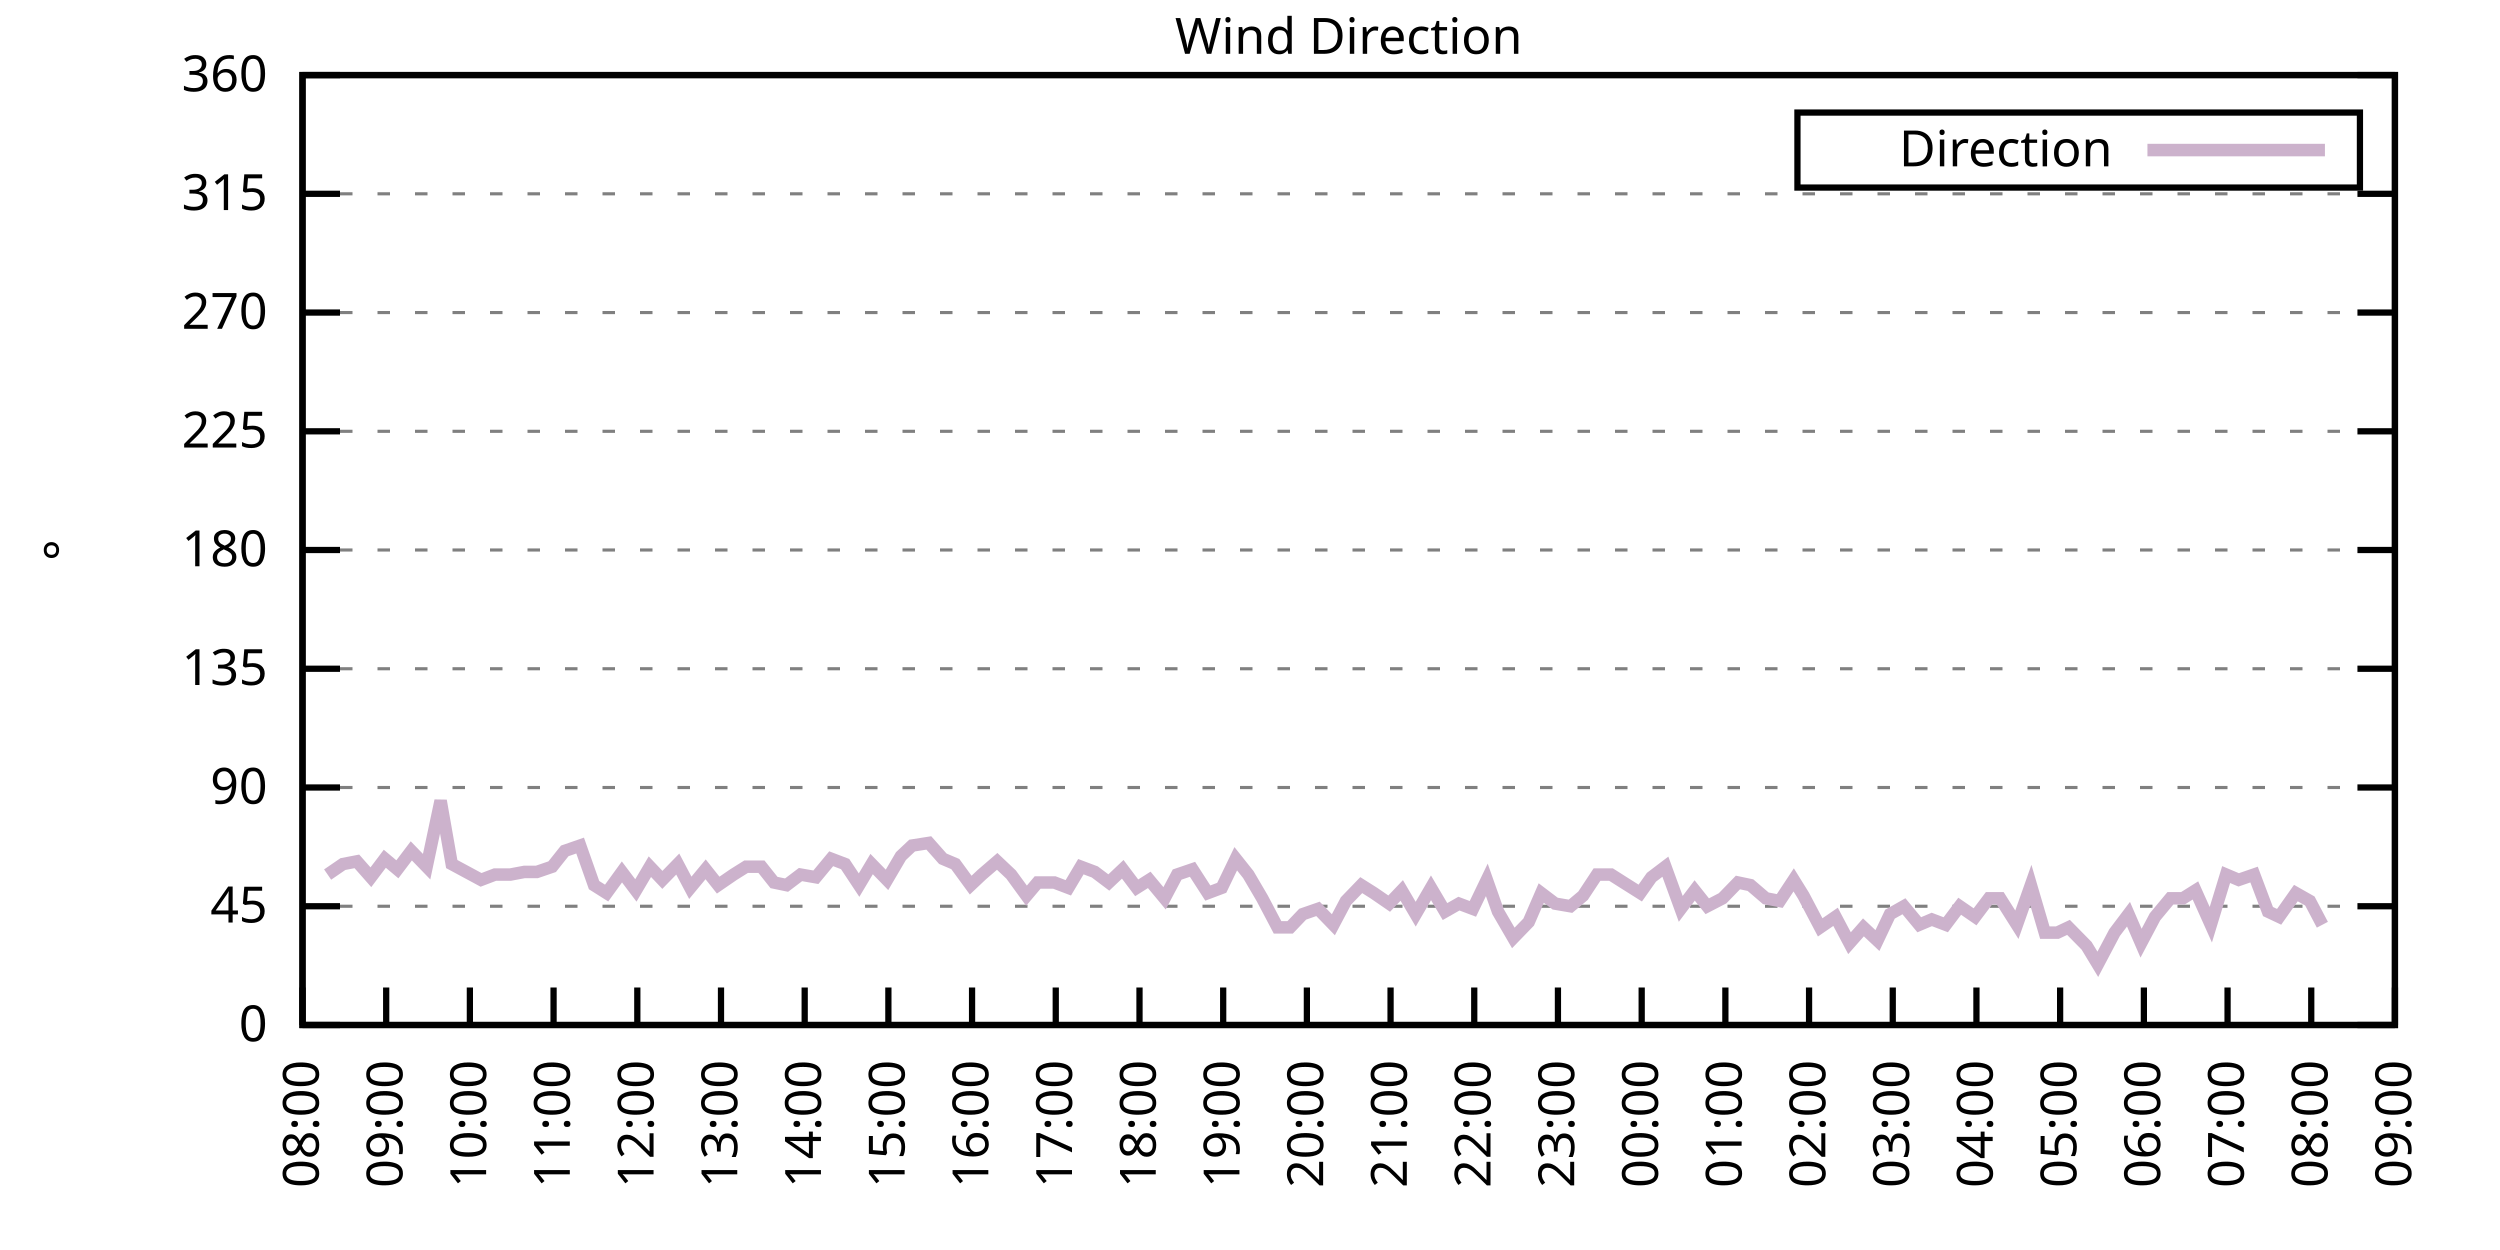
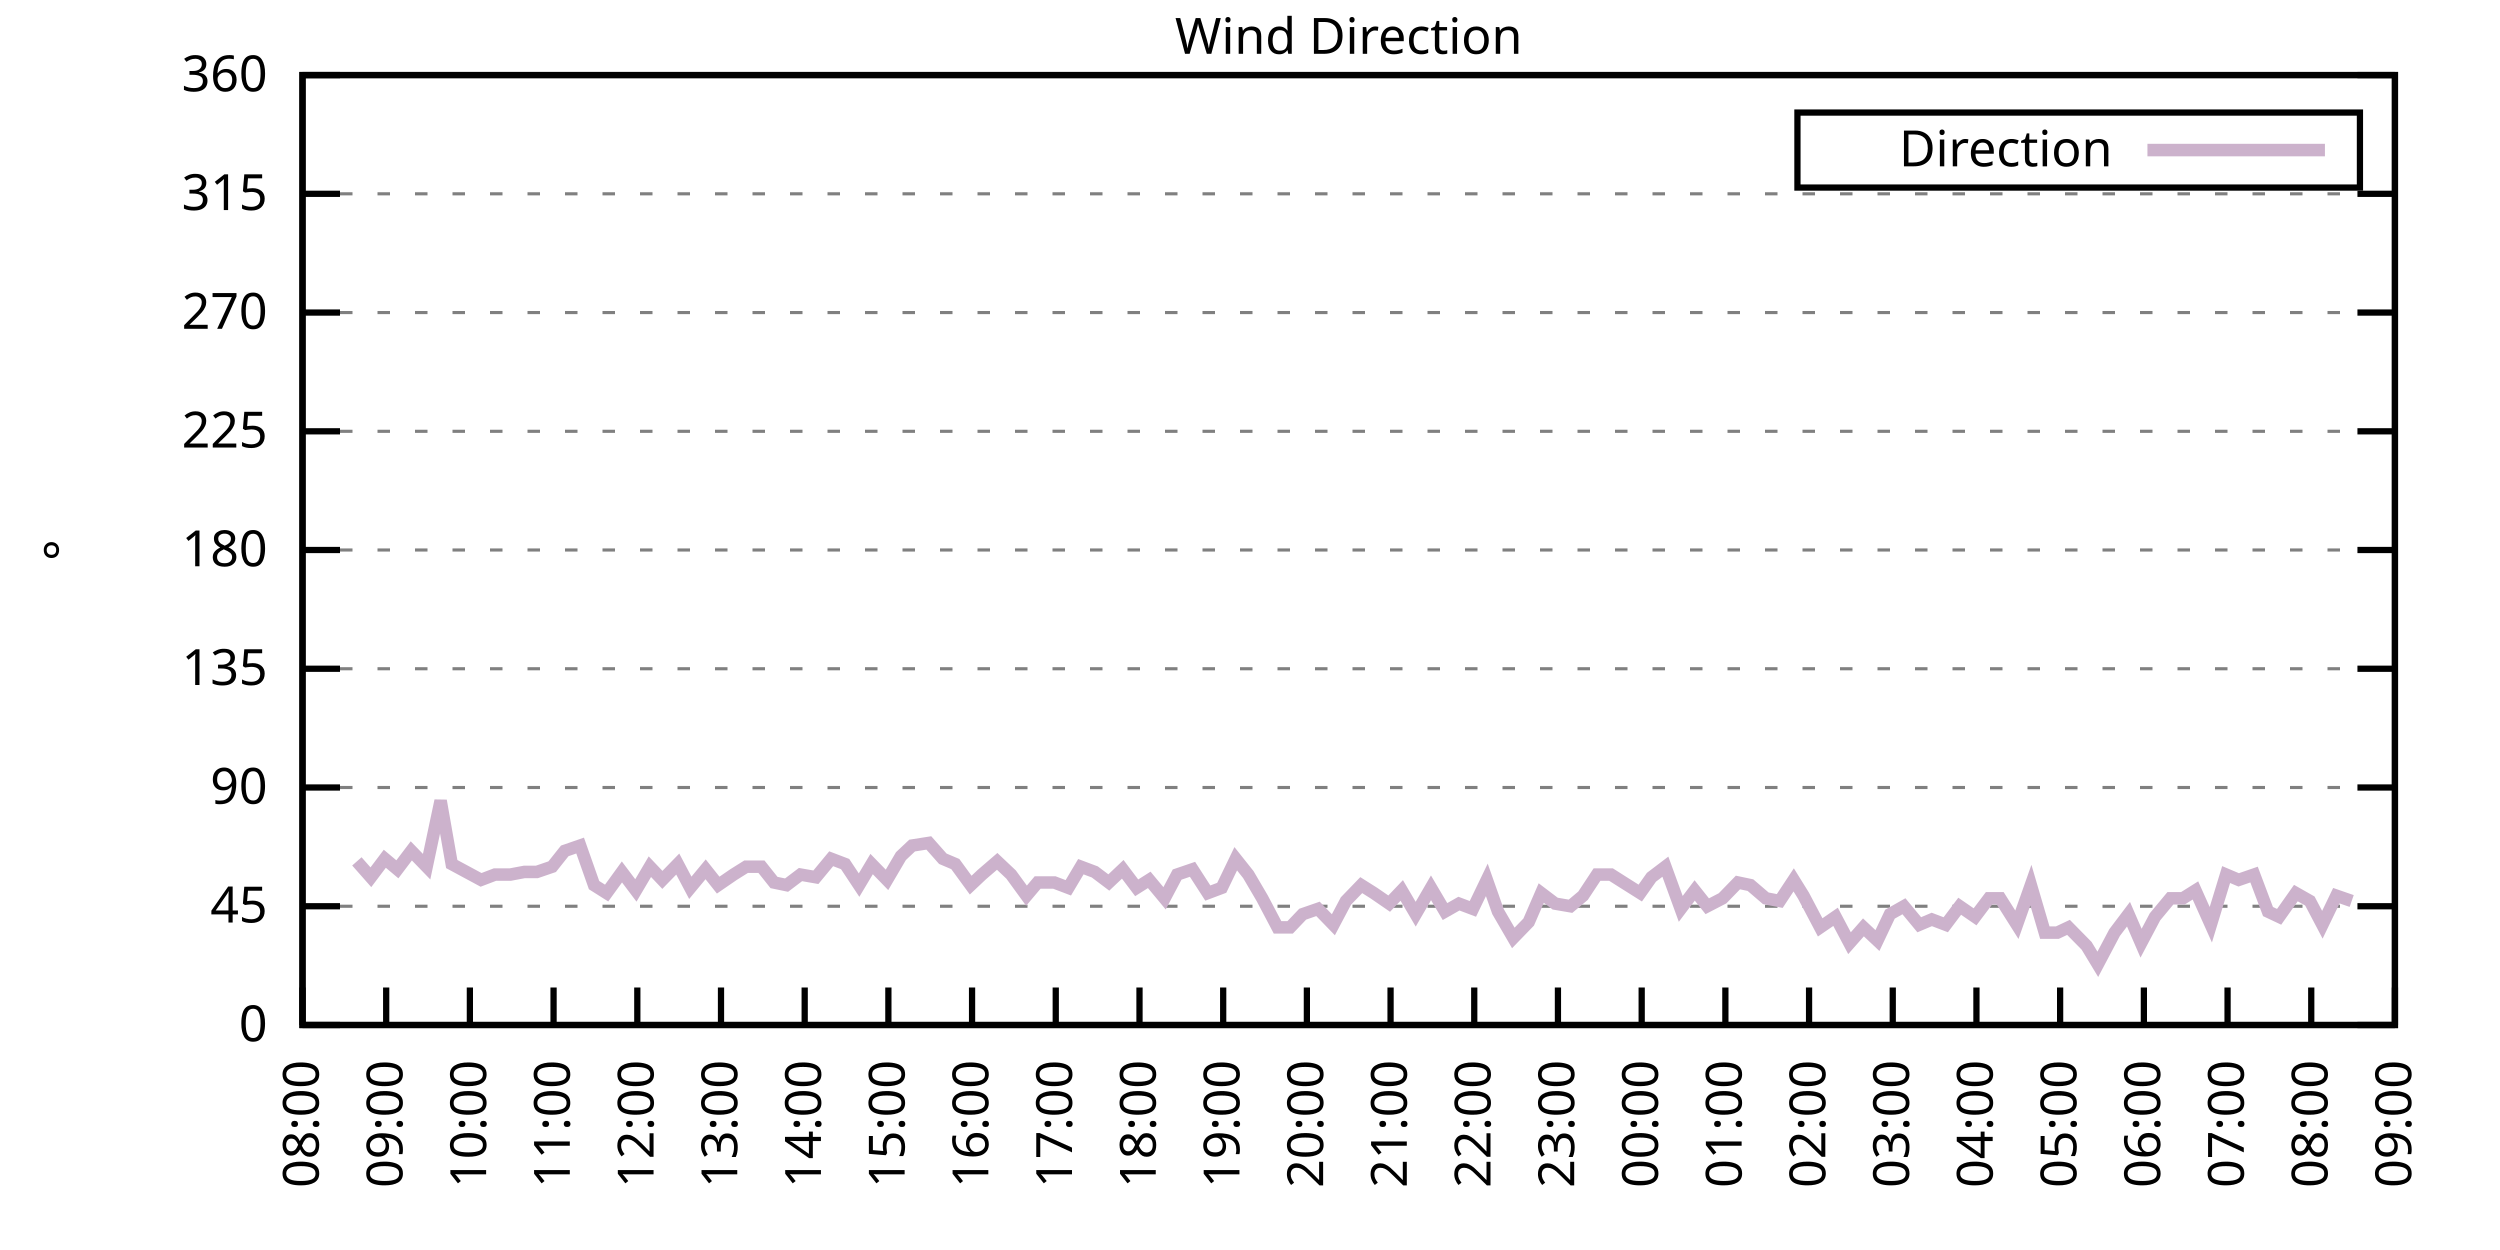
<svg xmlns="http://www.w3.org/2000/svg" xmlns:xlink="http://www.w3.org/1999/xlink" width="400" height="200" viewBox="0 0 400 200">
  <g id="gnuplot_canvas">
    <rect x="0" y="0" width="400" height="200" fill="none" />
    <defs>
      <circle id="gpDot" r="0.5" stroke-width="0.5" stroke="currentColor" />
      <path id="gpPt0" stroke-width="0.333" stroke="currentColor" d="M-1,0 h2 M0,-1 v2" />
      <path id="gpPt1" stroke-width="0.333" stroke="currentColor" d="M-1,-1 L1,1 M1,-1 L-1,1" />
      <path id="gpPt2" stroke-width="0.333" stroke="currentColor" d="M-1,0 L1,0 M0,-1 L0,1 M-1,-1 L1,1 M-1,1 L1,-1" />
      <rect id="gpPt3" stroke-width="0.333" stroke="currentColor" x="-1" y="-1" width="2" height="2" />
      <rect id="gpPt4" stroke-width="0.333" stroke="currentColor" fill="currentColor" x="-1" y="-1" width="2" height="2" />
      <circle id="gpPt5" stroke-width="0.333" stroke="currentColor" cx="0" cy="0" r="1" />
      <use xlink:href="#gpPt5" id="gpPt6" fill="currentColor" stroke="none" />
      <path id="gpPt7" stroke-width="0.333" stroke="currentColor" d="M0,-1.33 L-1.33,0.67 L1.33,0.67 z" />
      <use xlink:href="#gpPt7" id="gpPt8" fill="currentColor" stroke="none" />
      <use xlink:href="#gpPt7" id="gpPt9" stroke="currentColor" transform="rotate(180)" />
      <use xlink:href="#gpPt9" id="gpPt10" fill="currentColor" stroke="none" />
      <use xlink:href="#gpPt3" id="gpPt11" stroke="currentColor" transform="rotate(45)" />
      <use xlink:href="#gpPt11" id="gpPt12" fill="currentColor" stroke="none" />
      <path id="gpPt13" stroke-width="0.333" stroke="currentColor" d="M0,1.330 L1.265,0.411 L0.782,-1.067 L-0.782,-1.076 L-1.265,0.411 z" />
      <use xlink:href="#gpPt13" id="gpPt14" fill="currentColor" stroke="none" />
      <filter id="textbox" filterUnits="objectBoundingBox" x="0" y="0" height="1" width="1">
        <feFlood flood-color="white" flood-opacity="1" result="bgnd" />
        <feComposite in="SourceGraphic" in2="bgnd" operator="atop" />
      </filter>
      <filter id="greybox" filterUnits="objectBoundingBox" x="0" y="0" height="1" width="1">
        <feFlood flood-color="lightgrey" flood-opacity="1" result="grey" />
        <feComposite in="SourceGraphic" in2="grey" operator="atop" />
      </filter>
    </defs>
    <g fill="none" color="white" stroke="currentColor" stroke-width="1.00" stroke-linecap="butt" stroke-linejoin="miter">
</g>
    <g fill="none" color="black" stroke="currentColor" stroke-width="1.00" stroke-linecap="butt" stroke-linejoin="miter">
      <g stroke="none" shape-rendering="crispEdges">
        <polygon fill="rgb(255, 255, 255)" points="48.40,164.00 383.18,164.00 383.18,12.02 48.40,12.02 " />
      </g>
    </g>
    <g fill="none" color="black" stroke="currentColor" stroke-width="1.00" stroke-linecap="butt" stroke-linejoin="miter">
</g>
    <g fill="none" color="black" stroke="black" stroke-width="0.50" stroke-linecap="butt" stroke-linejoin="miter">
</g>
    <g fill="none" color="gray" stroke="currentColor" stroke-width="0.50" stroke-linecap="butt" stroke-linejoin="miter">
      <path stroke="gray" stroke-dasharray="2,4" class="gridline" d="M48.40,164.00 L383.19,164.00  " />
    </g>
    <g fill="none" color="gray" stroke="gray" stroke-width="1.00" stroke-linecap="butt" stroke-linejoin="miter">
</g>
    <g fill="none" color="black" stroke="currentColor" stroke-width="1.00" stroke-linecap="butt" stroke-linejoin="miter">
      <path stroke="black" d="M48.40,164.00 L54.40,164.00 M383.19,164.00 L377.19,164.00  " />
      <g transform="translate(42.80,166.60)" stroke="none" fill="black" font-family="Sans" font-size="8.00" text-anchor="end">
        <text>
          <tspan font-family="Sans"> 0</tspan>
        </text>
      </g>
    </g>
    <g fill="none" color="black" stroke="currentColor" stroke-width="1.00" stroke-linecap="butt" stroke-linejoin="miter">
</g>
    <g fill="none" color="black" stroke="black" stroke-width="0.50" stroke-linecap="butt" stroke-linejoin="miter">
</g>
    <g fill="none" color="gray" stroke="currentColor" stroke-width="0.50" stroke-linecap="butt" stroke-linejoin="miter">
      <path stroke="gray" stroke-dasharray="2,4" class="gridline" d="M48.40,145.00 L383.19,145.00  " />
    </g>
    <g fill="none" color="gray" stroke="gray" stroke-width="1.00" stroke-linecap="butt" stroke-linejoin="miter">
</g>
    <g fill="none" color="black" stroke="currentColor" stroke-width="1.00" stroke-linecap="butt" stroke-linejoin="miter">
      <path stroke="black" d="M48.40,145.00 L54.40,145.00 M383.19,145.00 L377.19,145.00  " />
      <g transform="translate(42.80,147.60)" stroke="none" fill="black" font-family="Sans" font-size="8.00" text-anchor="end">
        <text>
          <tspan font-family="Sans"> 45</tspan>
        </text>
      </g>
    </g>
    <g fill="none" color="black" stroke="currentColor" stroke-width="1.00" stroke-linecap="butt" stroke-linejoin="miter">
</g>
    <g fill="none" color="black" stroke="black" stroke-width="0.50" stroke-linecap="butt" stroke-linejoin="miter">
</g>
    <g fill="none" color="gray" stroke="currentColor" stroke-width="0.50" stroke-linecap="butt" stroke-linejoin="miter">
      <path stroke="gray" stroke-dasharray="2,4" class="gridline" d="M48.40,126.00 L383.19,126.00  " />
    </g>
    <g fill="none" color="gray" stroke="gray" stroke-width="1.00" stroke-linecap="butt" stroke-linejoin="miter">
</g>
    <g fill="none" color="black" stroke="currentColor" stroke-width="1.00" stroke-linecap="butt" stroke-linejoin="miter">
      <path stroke="black" d="M48.40,126.00 L54.40,126.00 M383.19,126.00 L377.19,126.00  " />
      <g transform="translate(42.80,128.60)" stroke="none" fill="black" font-family="Sans" font-size="8.00" text-anchor="end">
        <text>
          <tspan font-family="Sans"> 90</tspan>
        </text>
      </g>
    </g>
    <g fill="none" color="black" stroke="currentColor" stroke-width="1.00" stroke-linecap="butt" stroke-linejoin="miter">
</g>
    <g fill="none" color="black" stroke="black" stroke-width="0.50" stroke-linecap="butt" stroke-linejoin="miter">
</g>
    <g fill="none" color="gray" stroke="currentColor" stroke-width="0.50" stroke-linecap="butt" stroke-linejoin="miter">
      <path stroke="gray" stroke-dasharray="2,4" class="gridline" d="M48.40,107.00 L383.19,107.00  " />
    </g>
    <g fill="none" color="gray" stroke="gray" stroke-width="1.00" stroke-linecap="butt" stroke-linejoin="miter">
</g>
    <g fill="none" color="black" stroke="currentColor" stroke-width="1.00" stroke-linecap="butt" stroke-linejoin="miter">
      <path stroke="black" d="M48.40,107.00 L54.40,107.00 M383.19,107.00 L377.19,107.00  " />
      <g transform="translate(42.80,109.60)" stroke="none" fill="black" font-family="Sans" font-size="8.00" text-anchor="end">
        <text>
          <tspan font-family="Sans"> 135</tspan>
        </text>
      </g>
    </g>
    <g fill="none" color="black" stroke="currentColor" stroke-width="1.00" stroke-linecap="butt" stroke-linejoin="miter">
</g>
    <g fill="none" color="black" stroke="black" stroke-width="0.50" stroke-linecap="butt" stroke-linejoin="miter">
</g>
    <g fill="none" color="gray" stroke="currentColor" stroke-width="0.50" stroke-linecap="butt" stroke-linejoin="miter">
      <path stroke="gray" stroke-dasharray="2,4" class="gridline" d="M48.40,88.00 L383.19,88.00  " />
    </g>
    <g fill="none" color="gray" stroke="gray" stroke-width="1.00" stroke-linecap="butt" stroke-linejoin="miter">
</g>
    <g fill="none" color="black" stroke="currentColor" stroke-width="1.00" stroke-linecap="butt" stroke-linejoin="miter">
      <path stroke="black" d="M48.40,88.00 L54.40,88.00 M383.19,88.00 L377.19,88.00  " />
      <g transform="translate(42.80,90.60)" stroke="none" fill="black" font-family="Sans" font-size="8.00" text-anchor="end">
        <text>
          <tspan font-family="Sans"> 180</tspan>
        </text>
      </g>
    </g>
    <g fill="none" color="black" stroke="currentColor" stroke-width="1.00" stroke-linecap="butt" stroke-linejoin="miter">
</g>
    <g fill="none" color="black" stroke="black" stroke-width="0.50" stroke-linecap="butt" stroke-linejoin="miter">
</g>
    <g fill="none" color="gray" stroke="currentColor" stroke-width="0.50" stroke-linecap="butt" stroke-linejoin="miter">
      <path stroke="gray" stroke-dasharray="2,4" class="gridline" d="M48.40,69.01 L383.19,69.01  " />
    </g>
    <g fill="none" color="gray" stroke="gray" stroke-width="1.00" stroke-linecap="butt" stroke-linejoin="miter">
</g>
    <g fill="none" color="black" stroke="currentColor" stroke-width="1.00" stroke-linecap="butt" stroke-linejoin="miter">
      <path stroke="black" d="M48.40,69.01 L54.40,69.01 M383.19,69.01 L377.19,69.01  " />
      <g transform="translate(42.80,71.61)" stroke="none" fill="black" font-family="Sans" font-size="8.00" text-anchor="end">
        <text>
          <tspan font-family="Sans"> 225</tspan>
        </text>
      </g>
    </g>
    <g fill="none" color="black" stroke="currentColor" stroke-width="1.00" stroke-linecap="butt" stroke-linejoin="miter">
</g>
    <g fill="none" color="black" stroke="black" stroke-width="0.50" stroke-linecap="butt" stroke-linejoin="miter">
</g>
    <g fill="none" color="gray" stroke="currentColor" stroke-width="0.50" stroke-linecap="butt" stroke-linejoin="miter">
      <path stroke="gray" stroke-dasharray="2,4" class="gridline" d="M48.40,50.01 L383.19,50.01  " />
    </g>
    <g fill="none" color="gray" stroke="gray" stroke-width="1.00" stroke-linecap="butt" stroke-linejoin="miter">
</g>
    <g fill="none" color="black" stroke="currentColor" stroke-width="1.00" stroke-linecap="butt" stroke-linejoin="miter">
      <path stroke="black" d="M48.40,50.01 L54.40,50.01 M383.19,50.01 L377.19,50.01  " />
      <g transform="translate(42.80,52.61)" stroke="none" fill="black" font-family="Sans" font-size="8.00" text-anchor="end">
        <text>
          <tspan font-family="Sans"> 270</tspan>
        </text>
      </g>
    </g>
    <g fill="none" color="black" stroke="currentColor" stroke-width="1.00" stroke-linecap="butt" stroke-linejoin="miter">
</g>
    <g fill="none" color="black" stroke="black" stroke-width="0.50" stroke-linecap="butt" stroke-linejoin="miter">
</g>
    <g fill="none" color="gray" stroke="currentColor" stroke-width="0.50" stroke-linecap="butt" stroke-linejoin="miter">
      <path stroke="gray" stroke-dasharray="2,4" class="gridline" d="M48.40,31.01 L383.19,31.01  " />
    </g>
    <g fill="none" color="gray" stroke="gray" stroke-width="1.00" stroke-linecap="butt" stroke-linejoin="miter">
</g>
    <g fill="none" color="black" stroke="currentColor" stroke-width="1.00" stroke-linecap="butt" stroke-linejoin="miter">
      <path stroke="black" d="M48.40,31.01 L54.40,31.01 M383.19,31.01 L377.19,31.01  " />
      <g transform="translate(42.80,33.61)" stroke="none" fill="black" font-family="Sans" font-size="8.00" text-anchor="end">
        <text>
          <tspan font-family="Sans"> 315</tspan>
        </text>
      </g>
    </g>
    <g fill="none" color="black" stroke="currentColor" stroke-width="1.00" stroke-linecap="butt" stroke-linejoin="miter">
</g>
    <g fill="none" color="black" stroke="black" stroke-width="0.50" stroke-linecap="butt" stroke-linejoin="miter">
</g>
    <g fill="none" color="gray" stroke="currentColor" stroke-width="0.50" stroke-linecap="butt" stroke-linejoin="miter">
      <path stroke="gray" stroke-dasharray="2,4" class="gridline" d="M48.40,12.01 L383.19,12.01  " />
    </g>
    <g fill="none" color="gray" stroke="gray" stroke-width="1.00" stroke-linecap="butt" stroke-linejoin="miter">
</g>
    <g fill="none" color="black" stroke="currentColor" stroke-width="1.00" stroke-linecap="butt" stroke-linejoin="miter">
      <path stroke="black" d="M48.40,12.01 L54.40,12.01 M383.19,12.01 L377.19,12.01  " />
      <g transform="translate(42.80,14.61)" stroke="none" fill="black" font-family="Sans" font-size="8.00" text-anchor="end">
        <text>
          <tspan font-family="Sans"> 360</tspan>
        </text>
      </g>
    </g>
    <g fill="none" color="black" stroke="currentColor" stroke-width="1.00" stroke-linecap="butt" stroke-linejoin="miter">
      <path stroke="black" d="M48.40,164.00 L48.40,158.00  " />
      <g transform="translate(51.00,169.60) rotate(270.00)" stroke="none" fill="black" font-family="Sans" font-size="8.00" text-anchor="end">
        <text>
          <tspan font-family="Sans">08:00</tspan>
        </text>
      </g>
    </g>
    <g fill="none" color="black" stroke="currentColor" stroke-width="1.00" stroke-linecap="butt" stroke-linejoin="miter">
      <path stroke="black" d="M61.79,164.00 L61.79,158.00  " />
      <g transform="translate(64.39,169.60) rotate(270.00)" stroke="none" fill="black" font-family="Sans" font-size="8.00" text-anchor="end">
        <text>
          <tspan font-family="Sans">09:00</tspan>
        </text>
      </g>
    </g>
    <g fill="none" color="black" stroke="currentColor" stroke-width="1.00" stroke-linecap="butt" stroke-linejoin="miter">
      <path stroke="black" d="M75.18,164.00 L75.18,158.00  " />
      <g transform="translate(77.78,169.60) rotate(270.00)" stroke="none" fill="black" font-family="Sans" font-size="8.00" text-anchor="end">
        <text>
          <tspan font-family="Sans">10:00</tspan>
        </text>
      </g>
    </g>
    <g fill="none" color="black" stroke="currentColor" stroke-width="1.00" stroke-linecap="butt" stroke-linejoin="miter">
      <path stroke="black" d="M88.57,164.00 L88.57,158.00  " />
      <g transform="translate(91.17,169.60) rotate(270.00)" stroke="none" fill="black" font-family="Sans" font-size="8.00" text-anchor="end">
        <text>
          <tspan font-family="Sans">11:00</tspan>
        </text>
      </g>
    </g>
    <g fill="none" color="black" stroke="currentColor" stroke-width="1.00" stroke-linecap="butt" stroke-linejoin="miter">
      <path stroke="black" d="M101.97,164.00 L101.97,158.00  " />
      <g transform="translate(104.57,169.60) rotate(270.00)" stroke="none" fill="black" font-family="Sans" font-size="8.00" text-anchor="end">
        <text>
          <tspan font-family="Sans">12:00</tspan>
        </text>
      </g>
    </g>
    <g fill="none" color="black" stroke="currentColor" stroke-width="1.00" stroke-linecap="butt" stroke-linejoin="miter">
      <path stroke="black" d="M115.36,164.00 L115.36,158.00  " />
      <g transform="translate(117.96,169.60) rotate(270.00)" stroke="none" fill="black" font-family="Sans" font-size="8.00" text-anchor="end">
        <text>
          <tspan font-family="Sans">13:00</tspan>
        </text>
      </g>
    </g>
    <g fill="none" color="black" stroke="currentColor" stroke-width="1.00" stroke-linecap="butt" stroke-linejoin="miter">
      <path stroke="black" d="M128.75,164.00 L128.75,158.00  " />
      <g transform="translate(131.35,169.60) rotate(270.00)" stroke="none" fill="black" font-family="Sans" font-size="8.00" text-anchor="end">
        <text>
          <tspan font-family="Sans">14:00</tspan>
        </text>
      </g>
    </g>
    <g fill="none" color="black" stroke="currentColor" stroke-width="1.00" stroke-linecap="butt" stroke-linejoin="miter">
      <path stroke="black" d="M142.14,164.00 L142.14,158.00  " />
      <g transform="translate(144.74,169.60) rotate(270.00)" stroke="none" fill="black" font-family="Sans" font-size="8.00" text-anchor="end">
        <text>
          <tspan font-family="Sans">15:00</tspan>
        </text>
      </g>
    </g>
    <g fill="none" color="black" stroke="currentColor" stroke-width="1.00" stroke-linecap="butt" stroke-linejoin="miter">
      <path stroke="black" d="M155.53,164.00 L155.53,158.00  " />
      <g transform="translate(158.13,169.60) rotate(270.00)" stroke="none" fill="black" font-family="Sans" font-size="8.00" text-anchor="end">
        <text>
          <tspan font-family="Sans">16:00</tspan>
        </text>
      </g>
    </g>
    <g fill="none" color="black" stroke="currentColor" stroke-width="1.00" stroke-linecap="butt" stroke-linejoin="miter">
      <path stroke="black" d="M168.92,164.00 L168.92,158.00  " />
      <g transform="translate(171.52,169.60) rotate(270.00)" stroke="none" fill="black" font-family="Sans" font-size="8.00" text-anchor="end">
        <text>
          <tspan font-family="Sans">17:00</tspan>
        </text>
      </g>
    </g>
    <g fill="none" color="black" stroke="currentColor" stroke-width="1.00" stroke-linecap="butt" stroke-linejoin="miter">
      <path stroke="black" d="M182.32,164.00 L182.32,158.00  " />
      <g transform="translate(184.92,169.60) rotate(270.00)" stroke="none" fill="black" font-family="Sans" font-size="8.00" text-anchor="end">
        <text>
          <tspan font-family="Sans">18:00</tspan>
        </text>
      </g>
    </g>
    <g fill="none" color="black" stroke="currentColor" stroke-width="1.00" stroke-linecap="butt" stroke-linejoin="miter">
      <path stroke="black" d="M195.71,164.00 L195.71,158.00  " />
      <g transform="translate(198.31,169.60) rotate(270.00)" stroke="none" fill="black" font-family="Sans" font-size="8.00" text-anchor="end">
        <text>
          <tspan font-family="Sans">19:00</tspan>
        </text>
      </g>
    </g>
    <g fill="none" color="black" stroke="currentColor" stroke-width="1.00" stroke-linecap="butt" stroke-linejoin="miter">
      <path stroke="black" d="M209.10,164.00 L209.10,158.00  " />
      <g transform="translate(211.70,169.60) rotate(270.00)" stroke="none" fill="black" font-family="Sans" font-size="8.00" text-anchor="end">
        <text>
          <tspan font-family="Sans">20:00</tspan>
        </text>
      </g>
    </g>
    <g fill="none" color="black" stroke="currentColor" stroke-width="1.00" stroke-linecap="butt" stroke-linejoin="miter">
      <path stroke="black" d="M222.49,164.00 L222.49,158.00  " />
      <g transform="translate(225.09,169.60) rotate(270.00)" stroke="none" fill="black" font-family="Sans" font-size="8.00" text-anchor="end">
        <text>
          <tspan font-family="Sans">21:00</tspan>
        </text>
      </g>
    </g>
    <g fill="none" color="black" stroke="currentColor" stroke-width="1.00" stroke-linecap="butt" stroke-linejoin="miter">
      <path stroke="black" d="M235.88,164.00 L235.88,158.00  " />
      <g transform="translate(238.48,169.60) rotate(270.00)" stroke="none" fill="black" font-family="Sans" font-size="8.00" text-anchor="end">
        <text>
          <tspan font-family="Sans">22:00</tspan>
        </text>
      </g>
    </g>
    <g fill="none" color="black" stroke="currentColor" stroke-width="1.00" stroke-linecap="butt" stroke-linejoin="miter">
      <path stroke="black" d="M249.27,164.00 L249.27,158.00  " />
      <g transform="translate(251.87,169.60) rotate(270.00)" stroke="none" fill="black" font-family="Sans" font-size="8.00" text-anchor="end">
        <text>
          <tspan font-family="Sans">23:00</tspan>
        </text>
      </g>
    </g>
    <g fill="none" color="black" stroke="currentColor" stroke-width="1.00" stroke-linecap="butt" stroke-linejoin="miter">
      <path stroke="black" d="M262.67,164.00 L262.67,158.00  " />
      <g transform="translate(265.27,169.60) rotate(270.00)" stroke="none" fill="black" font-family="Sans" font-size="8.00" text-anchor="end">
        <text>
          <tspan font-family="Sans">00:00</tspan>
        </text>
      </g>
    </g>
    <g fill="none" color="black" stroke="currentColor" stroke-width="1.00" stroke-linecap="butt" stroke-linejoin="miter">
      <path stroke="black" d="M276.06,164.00 L276.06,158.00  " />
      <g transform="translate(278.66,169.60) rotate(270.00)" stroke="none" fill="black" font-family="Sans" font-size="8.00" text-anchor="end">
        <text>
          <tspan font-family="Sans">01:00</tspan>
        </text>
      </g>
    </g>
    <g fill="none" color="black" stroke="currentColor" stroke-width="1.00" stroke-linecap="butt" stroke-linejoin="miter">
      <path stroke="black" d="M289.45,164.00 L289.45,158.00  " />
      <g transform="translate(292.05,169.60) rotate(270.00)" stroke="none" fill="black" font-family="Sans" font-size="8.00" text-anchor="end">
        <text>
          <tspan font-family="Sans">02:00</tspan>
        </text>
      </g>
    </g>
    <g fill="none" color="black" stroke="currentColor" stroke-width="1.00" stroke-linecap="butt" stroke-linejoin="miter">
      <path stroke="black" d="M302.84,164.00 L302.84,158.00  " />
      <g transform="translate(305.44,169.60) rotate(270.00)" stroke="none" fill="black" font-family="Sans" font-size="8.00" text-anchor="end">
        <text>
          <tspan font-family="Sans">03:00</tspan>
        </text>
      </g>
    </g>
    <g fill="none" color="black" stroke="currentColor" stroke-width="1.00" stroke-linecap="butt" stroke-linejoin="miter">
      <path stroke="black" d="M316.23,164.00 L316.23,158.00  " />
      <g transform="translate(318.83,169.60) rotate(270.00)" stroke="none" fill="black" font-family="Sans" font-size="8.00" text-anchor="end">
        <text>
          <tspan font-family="Sans">04:00</tspan>
        </text>
      </g>
    </g>
    <g fill="none" color="black" stroke="currentColor" stroke-width="1.00" stroke-linecap="butt" stroke-linejoin="miter">
      <path stroke="black" d="M329.62,164.00 L329.62,158.00  " />
      <g transform="translate(332.22,169.60) rotate(270.00)" stroke="none" fill="black" font-family="Sans" font-size="8.00" text-anchor="end">
        <text>
          <tspan font-family="Sans">05:00</tspan>
        </text>
      </g>
    </g>
    <g fill="none" color="black" stroke="currentColor" stroke-width="1.00" stroke-linecap="butt" stroke-linejoin="miter">
      <path stroke="black" d="M343.02,164.00 L343.02,158.00  " />
      <g transform="translate(345.62,169.60) rotate(270.00)" stroke="none" fill="black" font-family="Sans" font-size="8.00" text-anchor="end">
        <text>
          <tspan font-family="Sans">06:00</tspan>
        </text>
      </g>
    </g>
    <g fill="none" color="black" stroke="currentColor" stroke-width="1.00" stroke-linecap="butt" stroke-linejoin="miter">
      <path stroke="black" d="M356.41,164.00 L356.41,158.00  " />
      <g transform="translate(359.01,169.60) rotate(270.00)" stroke="none" fill="black" font-family="Sans" font-size="8.00" text-anchor="end">
        <text>
          <tspan font-family="Sans">07:00</tspan>
        </text>
      </g>
    </g>
    <g fill="none" color="black" stroke="currentColor" stroke-width="1.00" stroke-linecap="butt" stroke-linejoin="miter">
      <path stroke="black" d="M369.80,164.00 L369.80,158.00  " />
      <g transform="translate(372.40,169.60) rotate(270.00)" stroke="none" fill="black" font-family="Sans" font-size="8.00" text-anchor="end">
        <text>
          <tspan font-family="Sans">08:00</tspan>
        </text>
      </g>
    </g>
    <g fill="none" color="black" stroke="currentColor" stroke-width="1.00" stroke-linecap="butt" stroke-linejoin="miter">
      <path stroke="black" d="M383.19,164.00 L383.19,158.00  " />
      <g transform="translate(385.79,169.60) rotate(270.00)" stroke="none" fill="black" font-family="Sans" font-size="8.00" text-anchor="end">
        <text>
          <tspan font-family="Sans">09:00</tspan>
        </text>
      </g>
    </g>
    <g fill="none" color="black" stroke="currentColor" stroke-width="1.00" stroke-linecap="butt" stroke-linejoin="miter">
</g>
    <g fill="none" color="black" stroke="currentColor" stroke-width="1.00" stroke-linecap="butt" stroke-linejoin="miter">
      <path stroke="black" d="M48.40,12.01 L48.40,164.00 L383.19,164.00 L383.19,12.01 L48.40,12.01 Z  " />
    </g>
    <g fill="none" color="black" stroke="currentColor" stroke-width="1.00" stroke-linecap="butt" stroke-linejoin="miter">
</g>
    <g fill="none" color="black" stroke="currentColor" stroke-width="1.00" stroke-linecap="butt" stroke-linejoin="miter">
      <path stroke="black" d="M287.59,30.01 L287.59,18.01 L377.59,18.01 L377.59,30.01 L287.59,30.01 Z  " />
    </g>
    <g id="Wind_direction_plot_1">
      <g fill="none" color="white" stroke="black" stroke-width="2.00" stroke-linecap="butt" stroke-linejoin="miter">
</g>
      <g fill="none" color="black" stroke="currentColor" stroke-width="2.00" stroke-linecap="butt" stroke-linejoin="miter">
        <g transform="translate(337.99,26.61)" stroke="none" fill="black" font-family="Sans" font-size="8.00" text-anchor="end">
          <text>
            <tspan font-family="Sans">Direction</tspan>
          </text>
        </g>
      </g>
      <g fill="none" color="black" stroke="currentColor" stroke-width="2.00" stroke-linecap="butt" stroke-linejoin="miter">
-         <path stroke="rgb(204, 178, 204)" d="M343.59,24.01 L371.99,24.01 M52.42,139.93 L54.87,138.25 L57.10,137.82 L59.34,140.36 L61.57,137.40 L63.58,139.09   L65.81,136.14 L68.26,138.67 L70.50,128.11 L72.28,138.25 L76.97,140.78 L79.20,139.93 L81.66,139.93 L83.89,139.51   L85.90,139.51 L88.35,138.67 L90.36,136.14 L92.82,135.29 L95.05,141.62 L97.06,142.89 L99.51,139.51 L101.74,142.47   L103.98,138.67 L105.98,140.78 L108.44,138.25 L110.45,142.05 L112.90,139.09 L114.91,141.62 L117.37,139.93 L119.38,138.67   L121.83,138.67 L123.84,141.20 L125.85,141.62 L128.08,139.93 L130.54,140.36 L132.99,137.40 L135.22,138.25 L137.45,141.62   L139.46,138.25 L141.92,140.78 L144.15,136.98 L145.94,135.29 L148.61,134.87 L150.85,137.40 L152.85,138.25 L155.31,141.62   L157.10,139.93 L159.55,137.82 L161.78,139.93 L164.24,143.31 L166.02,141.20 L168.70,141.20 L170.93,142.05 L172.94,138.67   L175.17,139.51 L177.41,141.20 L179.64,139.09 L181.87,142.05 L183.88,140.78 L186.33,143.73 L188.34,139.93 L190.80,139.09   L193.25,142.89 L195.48,142.05 L197.72,137.40 L199.73,139.93 L201.96,143.73 L204.41,148.38 L206.42,148.38 L208.43,146.27   L210.88,145.42 L213.34,147.96 L215.35,144.16 L217.80,141.62 L219.81,142.89 L222.27,144.58 L224.28,142.47 L226.51,146.27   L228.96,142.05 L231.20,145.85 L233.43,144.58 L235.66,145.42 L237.89,140.78 L239.68,145.85 L242.13,150.07 L244.59,147.53   L246.60,142.89 L248.83,144.58 L251.28,145.00 L253.29,143.31 L255.52,139.93 L257.76,139.93 L259.76,141.20 L262.44,142.89   L264.23,140.36 L266.46,138.67 L268.92,145.42 L271.15,142.47 L273.16,145.00 L275.61,143.73 L278.07,141.20 L280.07,141.62   L282.53,143.73 L284.76,144.16 L286.99,140.78 L288.56,143.31 L291.23,148.38 L293.69,146.69 L295.92,150.91 L298.15,148.38   L300.39,150.49 L302.39,146.27 L304.63,145.00 L307.08,147.96 L309.09,147.11 L311.32,147.96 L313.55,145.00 L316.01,146.69   L318.24,143.73 L320.03,143.73 L322.70,147.96 L324.94,141.62 L327.17,149.22 L329.18,149.22 L330.96,148.38 L333.86,151.33   L335.65,154.29 L338.33,149.22 L340.56,146.27 L342.57,150.91 L344.80,146.69 L347.26,143.73 L349.26,143.73 L351.27,142.47   L353.73,147.96 L356.18,139.93 L358.19,140.78 L360.65,139.93 L362.88,145.85 L364.66,146.69 L367.34,142.89 L369.58,144.16   L371.58,147.96  " />
+         <path stroke="rgb(204, 178, 204)" d="M343.59,24.01 L371.99,24.01 M57.10,137.82 L59.34,140.36 L61.57,137.40 L63.58,139.09 L65.81,136.14 L68.26,138.67   L70.50,128.11 L72.28,138.25 L76.97,140.78 L79.20,139.93 L81.66,139.93 L83.89,139.51 L85.90,139.51 L88.35,138.67   L90.36,136.14 L92.82,135.29 L95.05,141.62 L97.06,142.89 L99.51,139.51 L101.74,142.47 L103.98,138.67 L105.98,140.78   L108.44,138.25 L110.45,142.05 L112.90,139.09 L114.91,141.62 L117.37,139.93 L119.38,138.67 L121.83,138.67 L123.84,141.20   L125.85,141.62 L128.08,139.93 L130.54,140.36 L132.99,137.40 L135.22,138.25 L137.45,141.62 L139.46,138.25 L141.92,140.78   L144.15,136.98 L145.94,135.29 L148.61,134.87 L150.85,137.40 L152.85,138.25 L155.31,141.62 L157.10,139.93 L159.55,137.82   L161.78,139.93 L164.24,143.31 L166.02,141.20 L168.70,141.20 L170.93,142.05 L172.94,138.67 L175.17,139.51 L177.41,141.20   L179.64,139.09 L181.87,142.05 L183.88,140.78 L186.33,143.73 L188.34,139.93 L190.80,139.09 L193.25,142.89 L195.48,142.05   L197.72,137.40 L199.73,139.93 L201.96,143.73 L204.41,148.38 L206.42,148.38 L208.43,146.27 L210.88,145.42 L213.34,147.96   L215.35,144.16 L217.80,141.62 L219.81,142.89 L222.27,144.58 L224.28,142.47 L226.51,146.27 L228.96,142.05 L231.20,145.85   L233.43,144.58 L235.66,145.42 L237.89,140.78 L239.68,145.85 L242.13,150.07 L244.59,147.53 L246.60,142.89 L248.83,144.58   L251.28,145.00 L253.29,143.31 L255.52,139.93 L257.76,139.93 L259.76,141.20 L262.44,142.89 L264.23,140.36 L266.46,138.67   L268.92,145.42 L271.15,142.47 L273.16,145.00 L275.61,143.73 L278.07,141.20 L280.07,141.62 L282.53,143.73 L284.76,144.16   L286.99,140.78 L288.56,143.31 L291.23,148.38 L293.69,146.69 L295.92,150.91 L298.15,148.38 L300.39,150.49 L302.39,146.27   L304.63,145.00 L307.08,147.96 L309.09,147.11 L311.32,147.96 L313.55,145.00 L316.01,146.69 L318.24,143.73 L320.03,143.73   L322.70,147.96 L324.94,141.62 L327.17,149.22 L329.18,149.22 L330.96,148.38 L333.86,151.33 L335.65,154.29 L338.33,149.22   L340.56,146.27 L342.57,150.91 L344.80,146.69 L347.26,143.73 L349.26,143.73 L351.27,142.47 L353.73,147.96 L356.18,139.93   L358.19,140.78 L360.65,139.93 L362.88,145.85 L364.66,146.69 L367.34,142.89 L369.58,144.16 L371.58,147.96 L373.82,143.31   L376.27,144.16  " />
      </g>
    </g>
    <g fill="none" color="black" stroke="currentColor" stroke-width="2.00" stroke-linecap="butt" stroke-linejoin="miter">
</g>
    <g fill="none" color="black" stroke="black" stroke-width="1.00" stroke-linecap="butt" stroke-linejoin="miter">
</g>
    <g fill="none" color="black" stroke="currentColor" stroke-width="1.00" stroke-linecap="butt" stroke-linejoin="miter">
      <path stroke="black" d="M48.40,12.01 L48.40,164.00 L383.19,164.00 L383.19,12.01 L48.40,12.01 Z  " />
      <g transform="translate(12.80,88.01) rotate(270.00)" stroke="none" fill="black" font-family="Sans" font-size="8.00" text-anchor="middle">
        <text>
          <tspan font-family="Sans">°</tspan>
        </text>
      </g>
    </g>
    <g fill="none" color="black" stroke="currentColor" stroke-width="1.00" stroke-linecap="butt" stroke-linejoin="miter">
</g>
    <g fill="none" color="black" stroke="currentColor" stroke-width="1.00" stroke-linecap="butt" stroke-linejoin="miter">
      <g transform="translate(215.79,8.61)" stroke="none" fill="black" font-family="Sans" font-size="8.00" text-anchor="middle">
        <text>
          <tspan font-family="Sans">Wind Direction</tspan>
        </text>
      </g>
    </g>
    <g fill="none" color="black" stroke="currentColor" stroke-width="1.00" stroke-linecap="butt" stroke-linejoin="miter">
</g>
  </g>
</svg>
